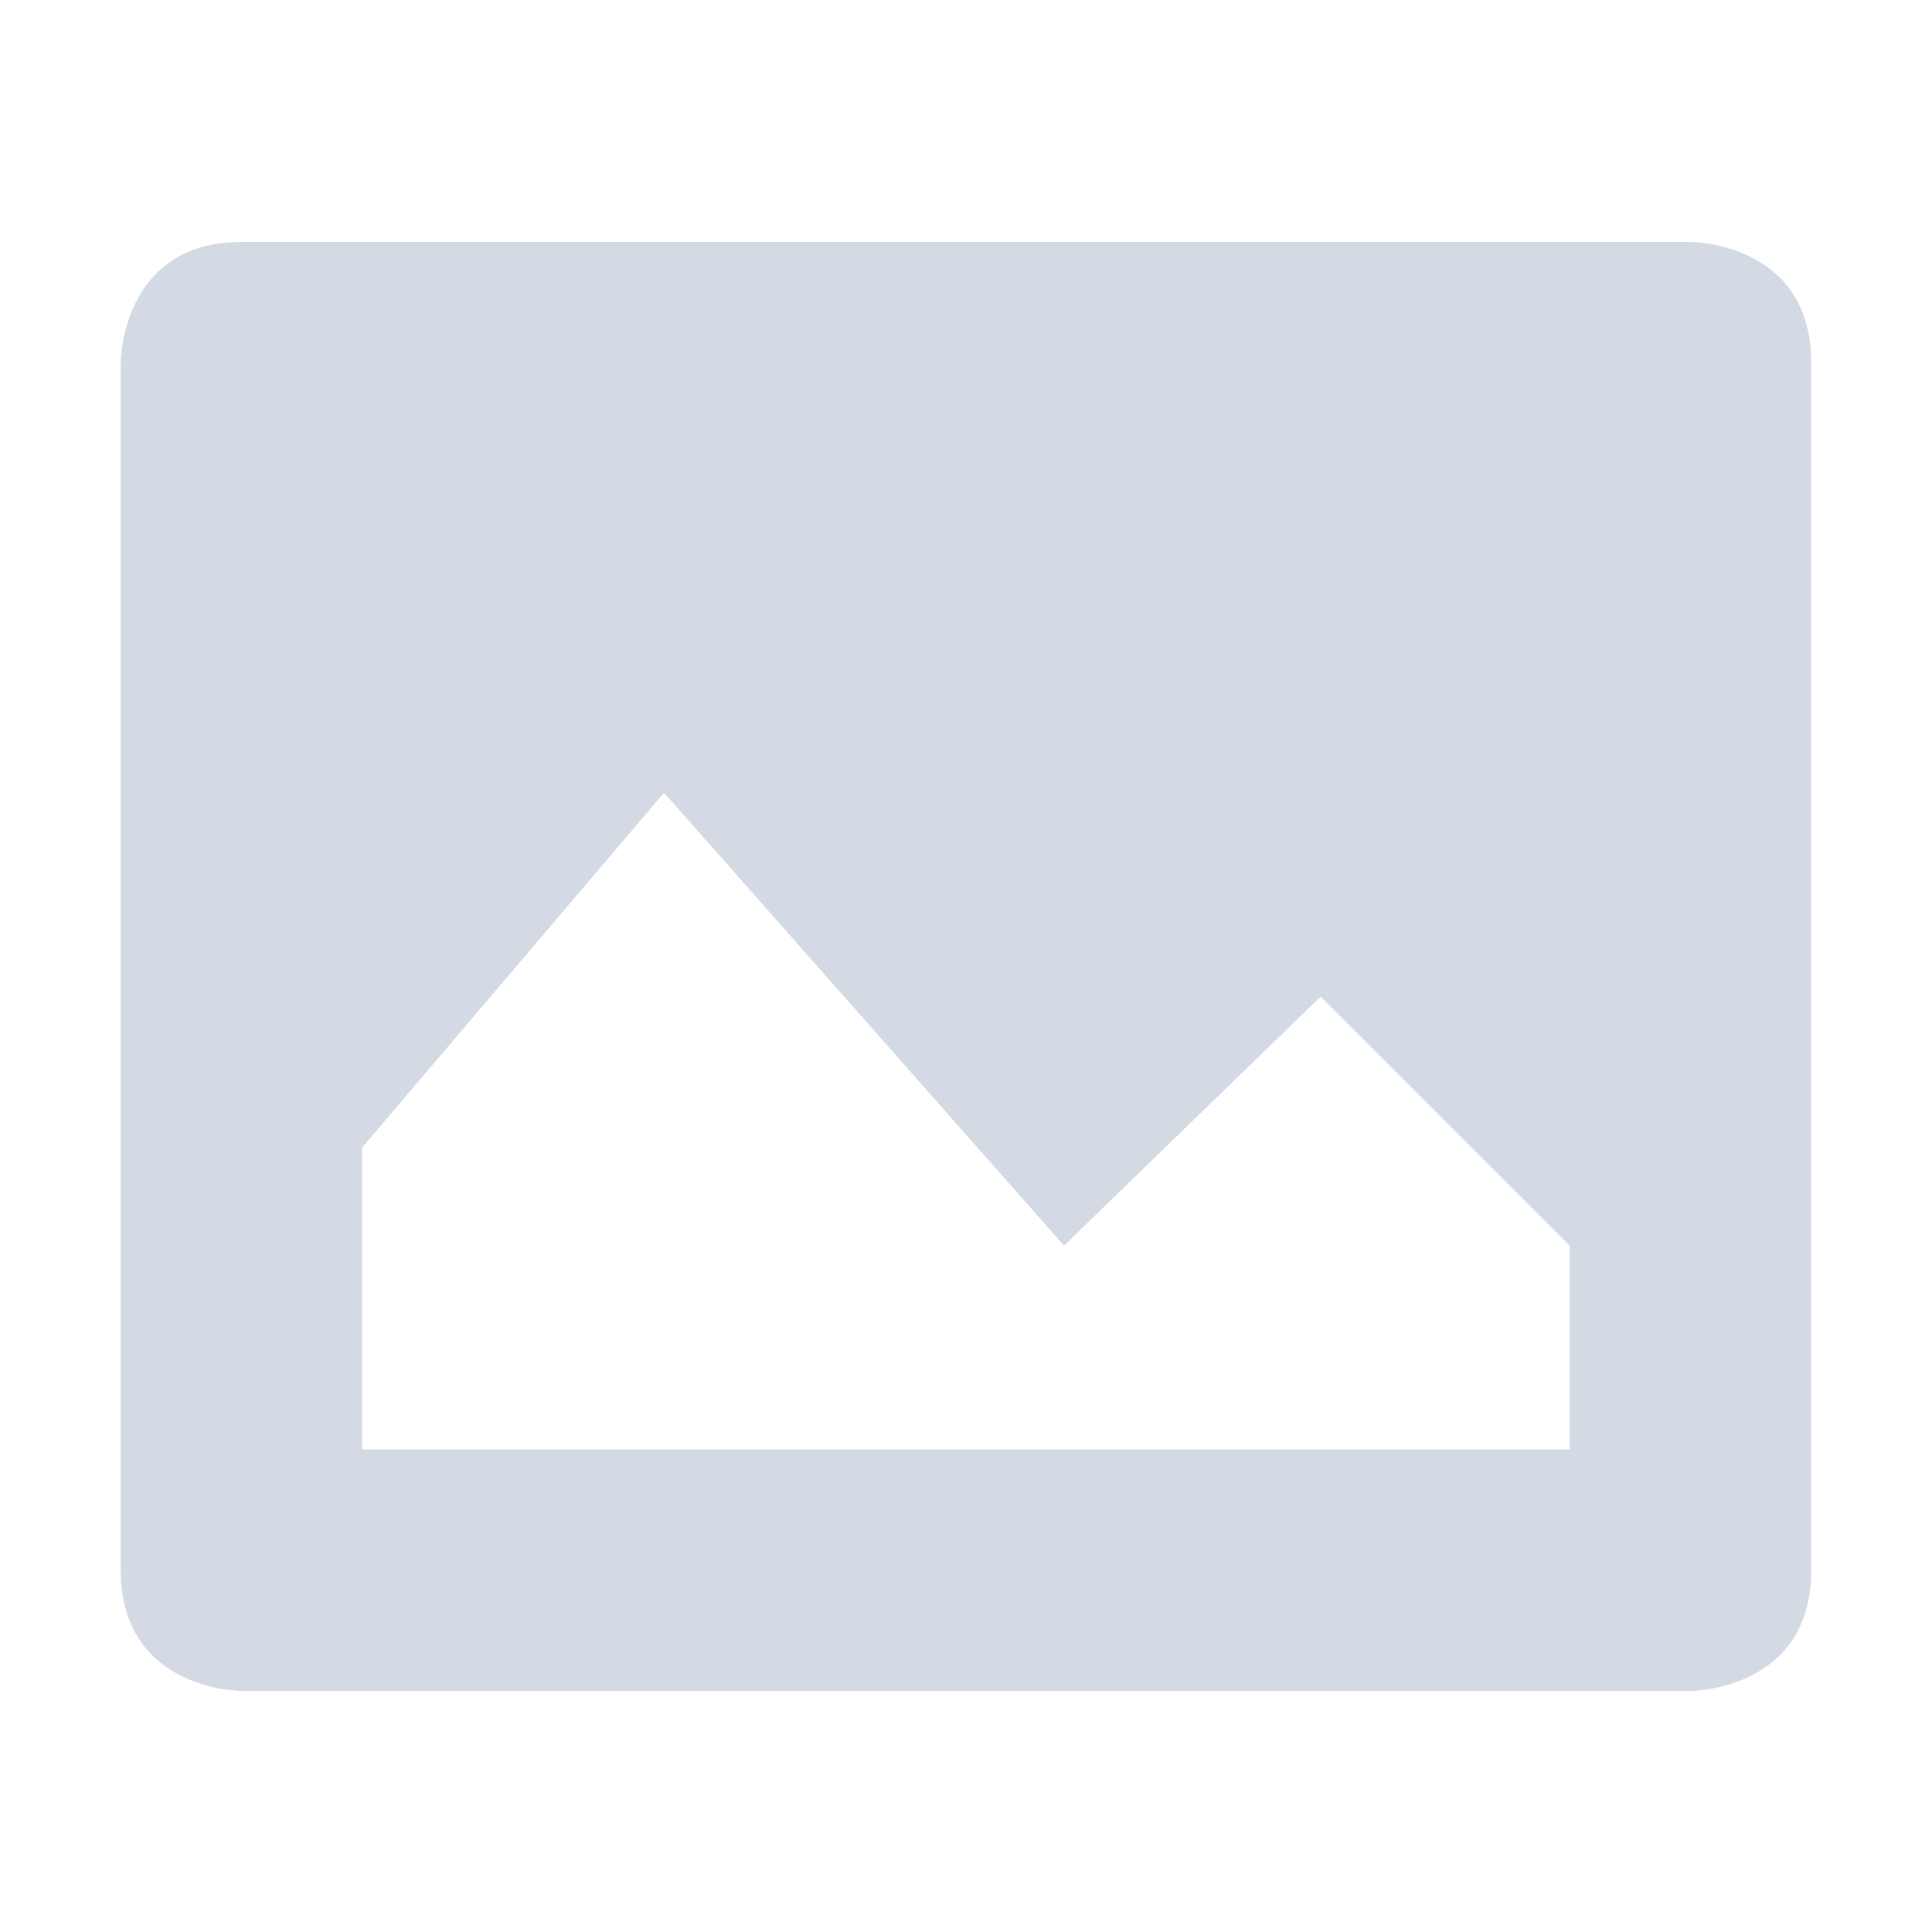
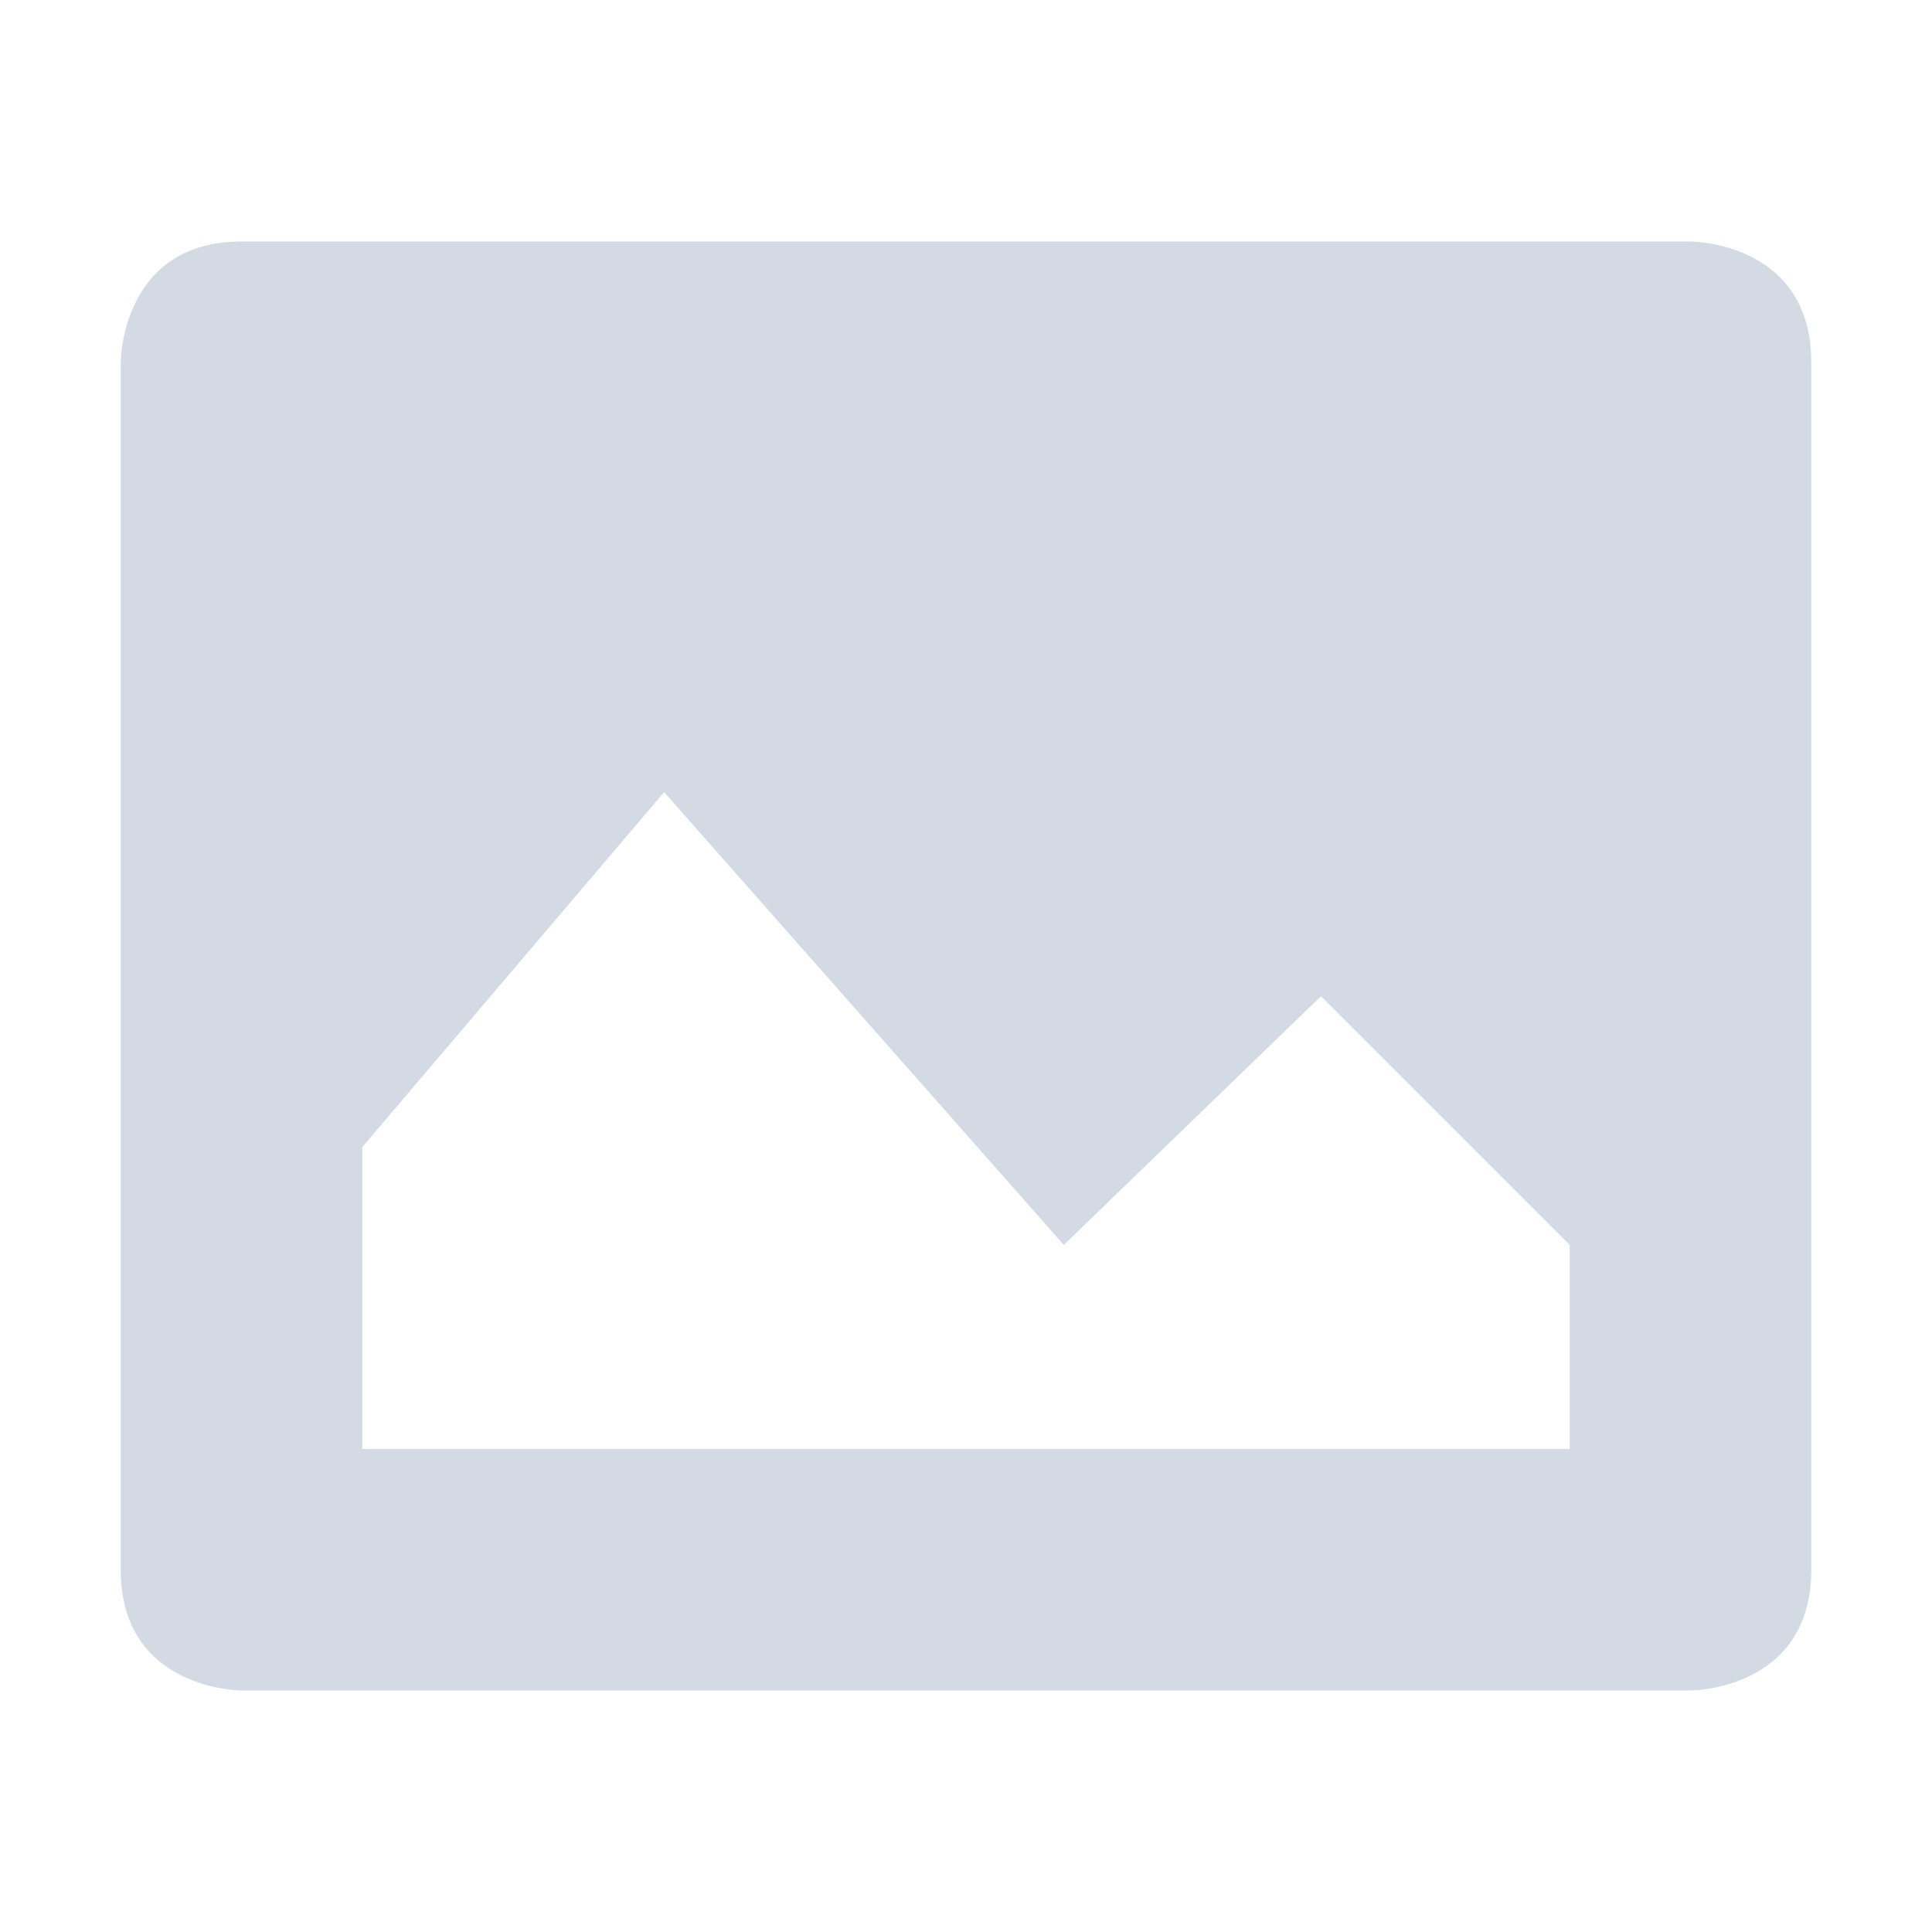
- <svg xmlns="http://www.w3.org/2000/svg" height="16" style="enable-background:new" version="1.1" width="16">
-   <g transform="translate(-668.0002,289.0067)">
-     <path d="m 670,-287.003 c -1,0 -1,1 -1,1 l 0,10 c 0,1 1,1 1,1 l 12,0 c 0,0 1,0 1,-1 l 0,-10 c 0,-1 -1,-1 -1,-1 l -12,0 z m 3.5,4.562 3.312,3.75 2.125,-2.062 2.062,2.062 0,1.688 -10,0 0,-2.5 2.5,-2.938 z" style="fill:#d3dae3;fill-opacity:1;enable-background:new;" />
-   </g>
+ <svg xmlns="http://www.w3.org/2000/svg" width="16" height="16" version="1.1">
+   <path style="fill:#d3dae3" d="M 2,2 C 1,2 1,3 1,3 V 13 C 1,14 2,14 2,14 H 14 C 14,14 15,14 15,13 V 3 C 15,2 14,2 14,2 Z M 5.5,6.56 8.81,10.31 10.94,8.25 13,10.31 V 12 H 3 V 9.5 Z" />
</svg>
